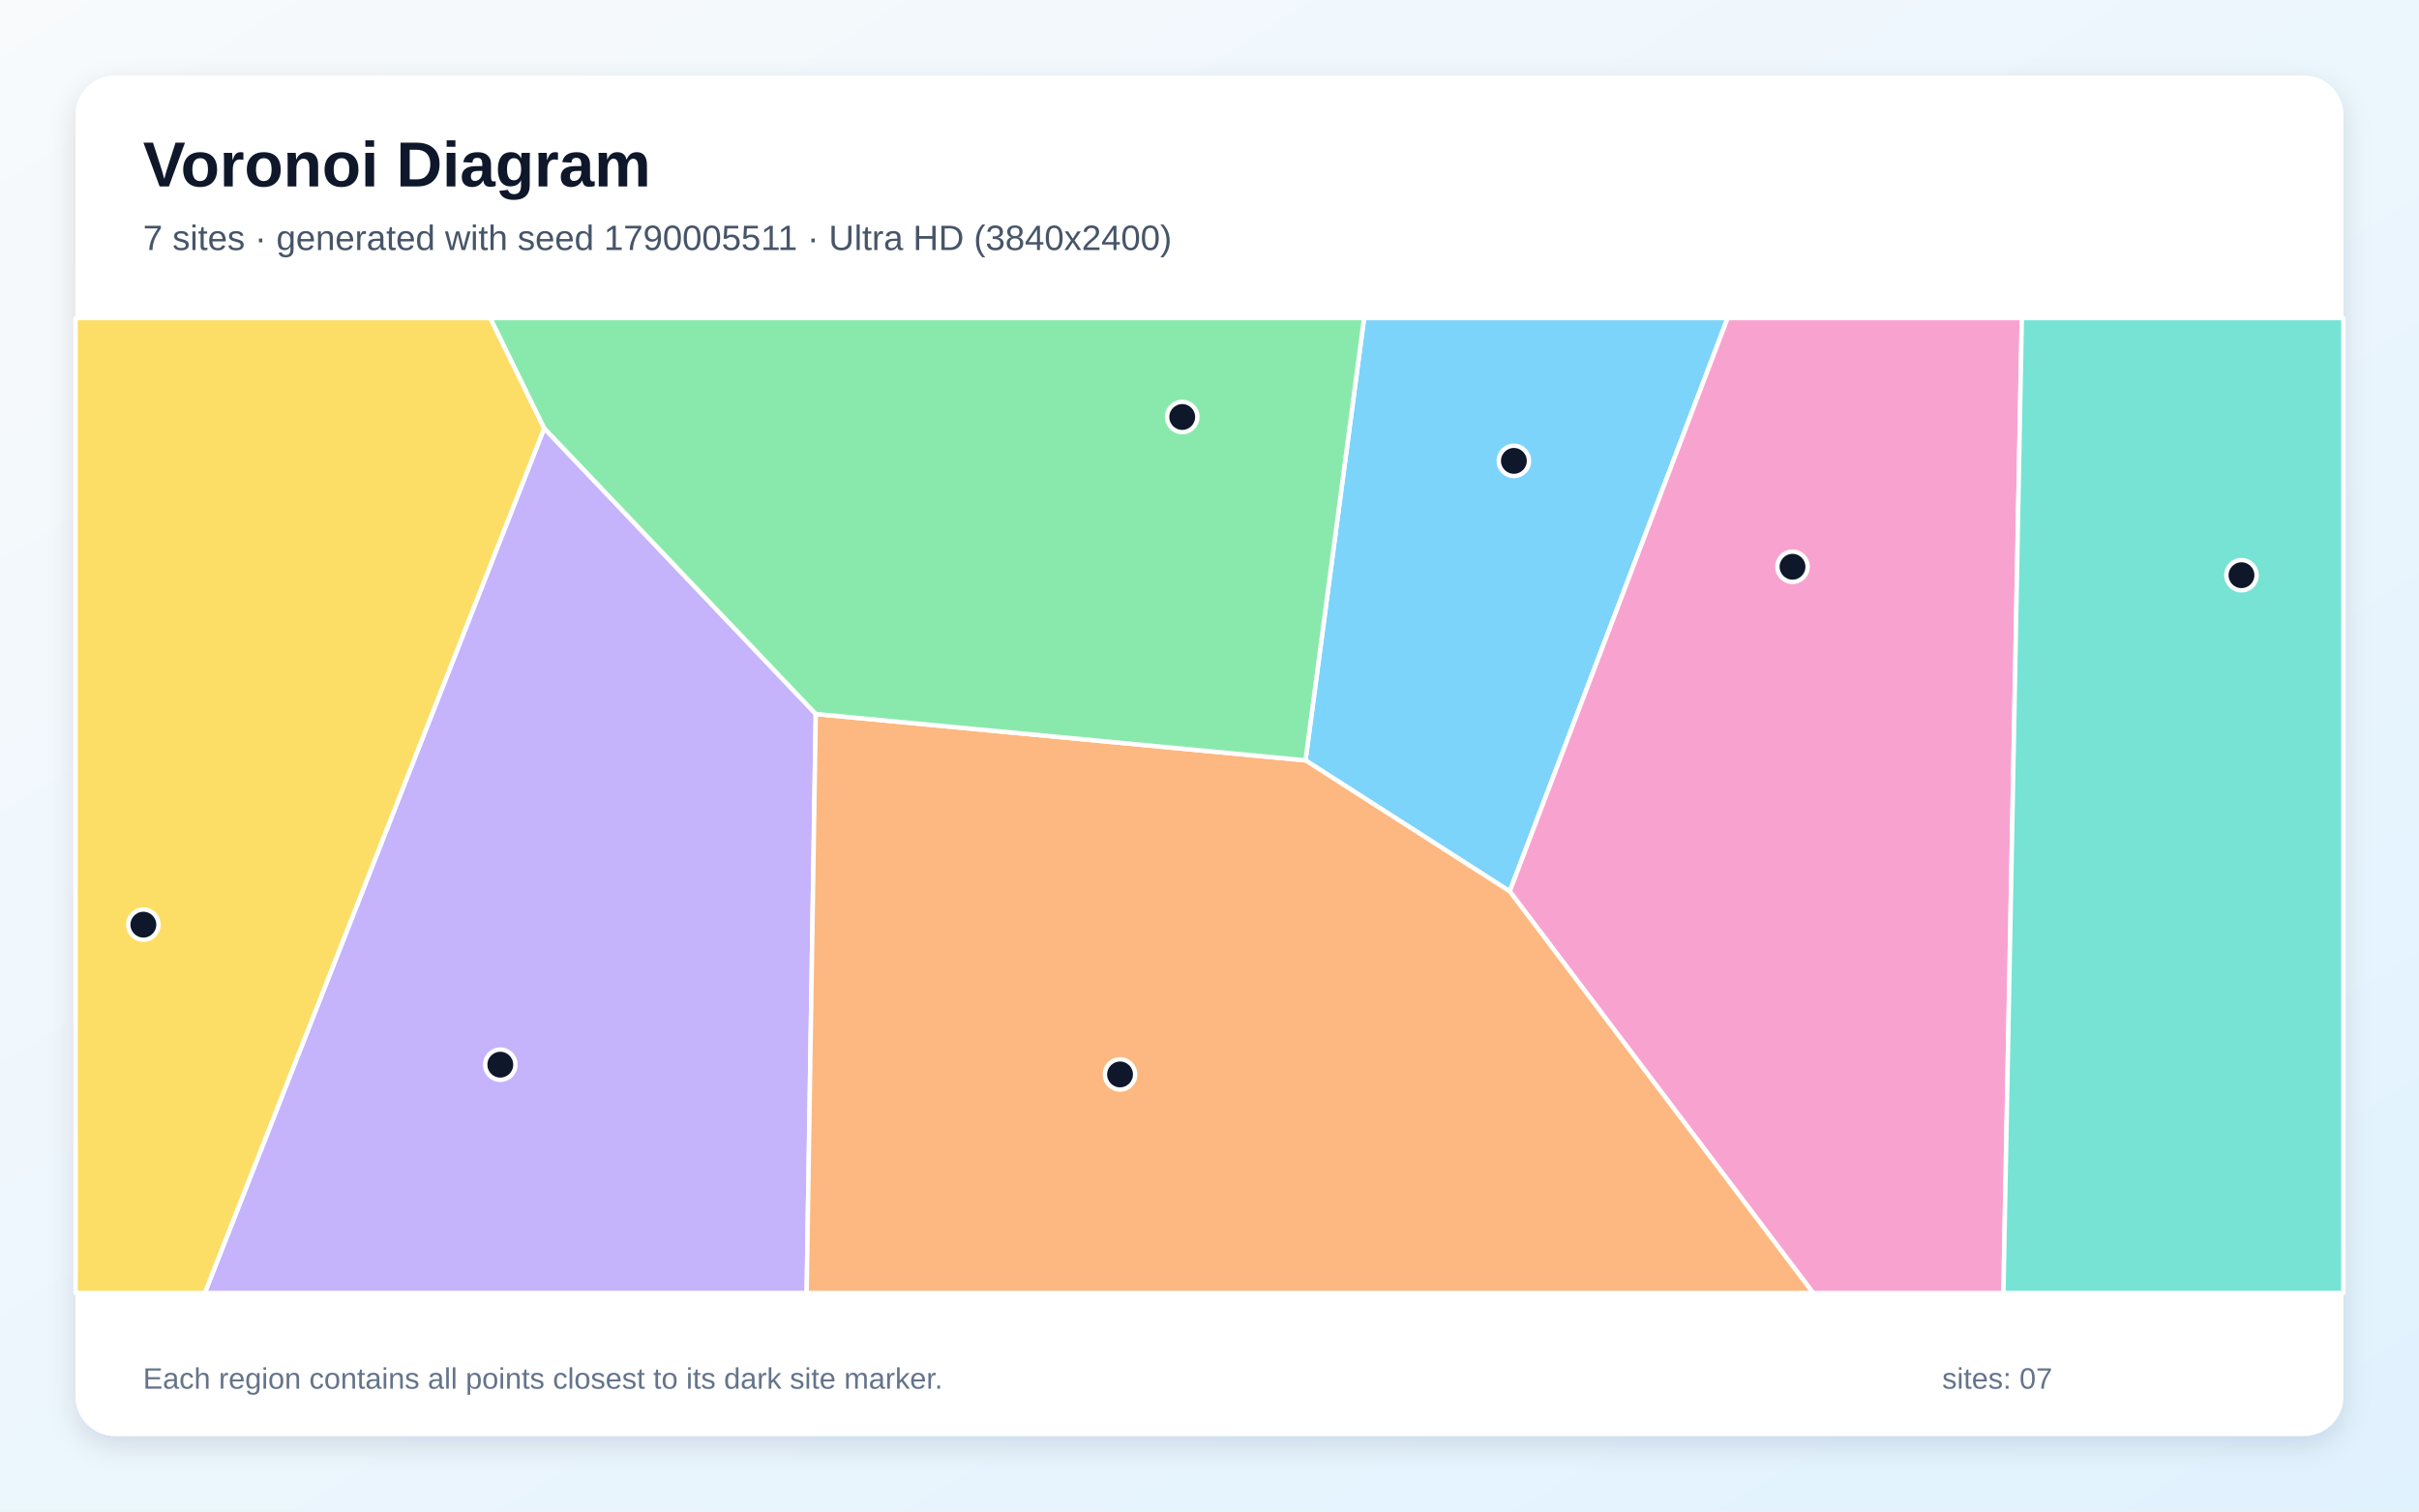
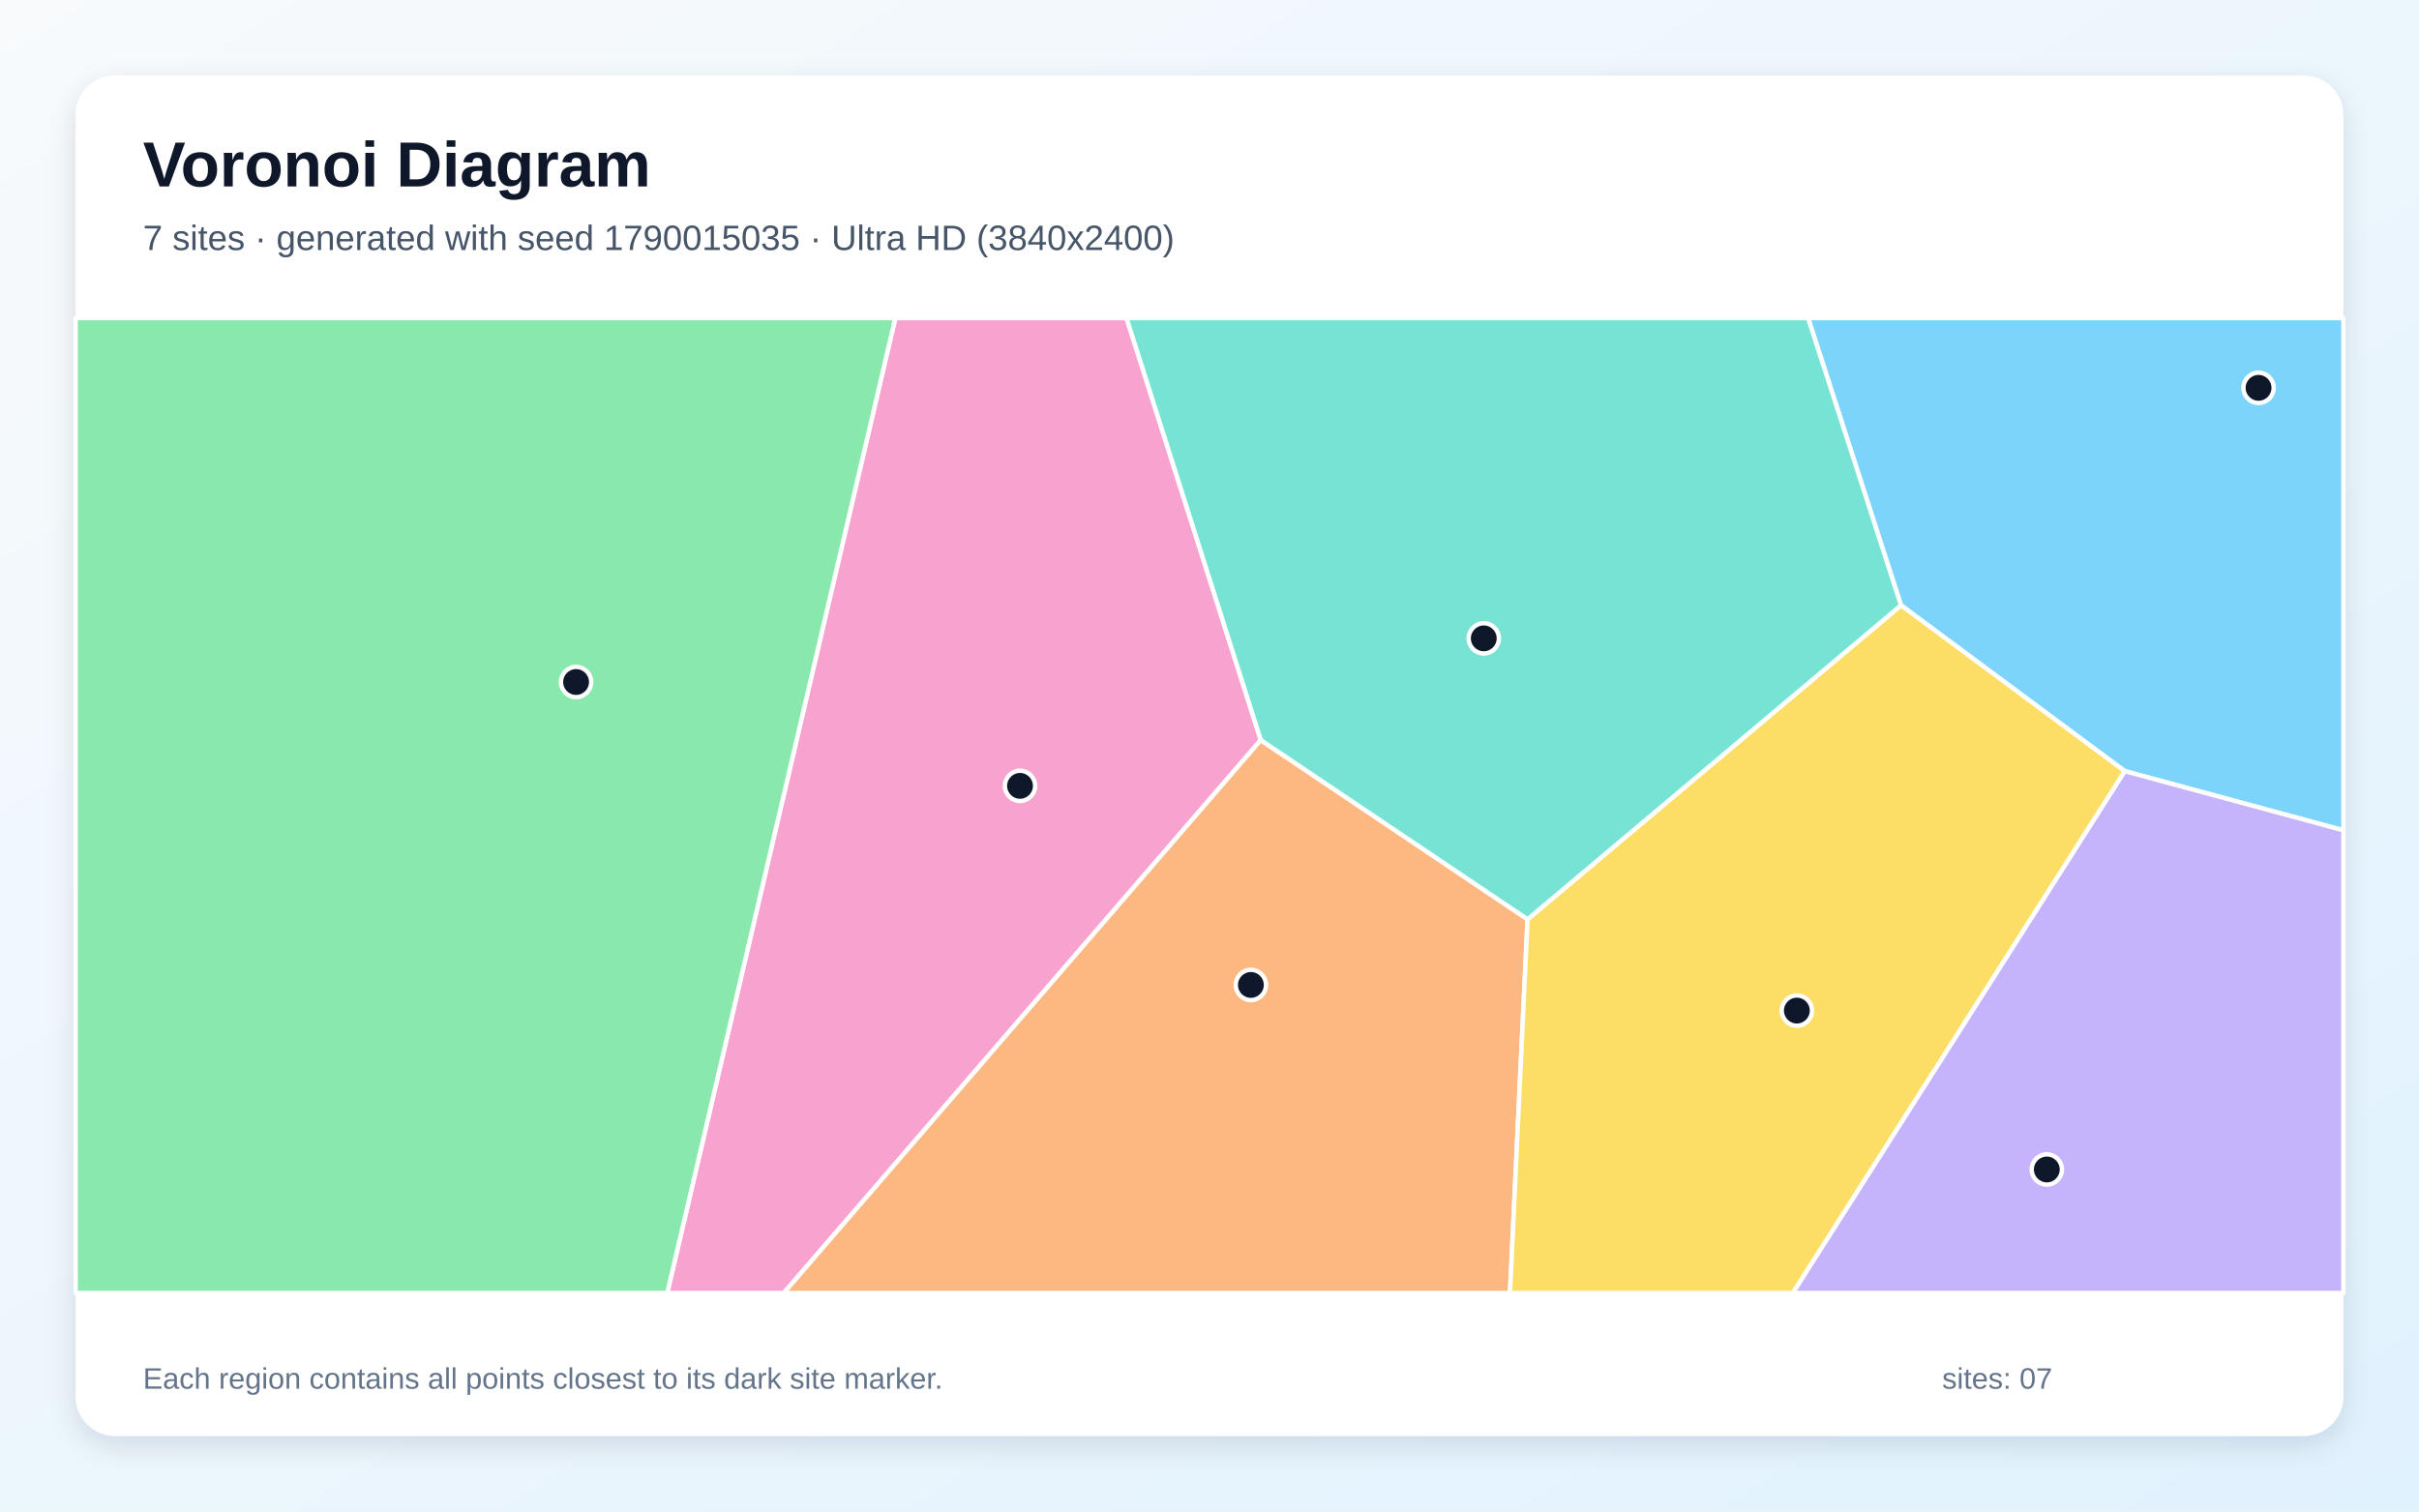
<svg xmlns="http://www.w3.org/2000/svg" width="3840" height="2400" viewBox="0 0 3840 2400" role="img" aria-labelledby="title description">
  <defs>
    <linearGradient id="background" x1="0" y1="0" x2="1" y2="1">
      <stop stop-color="#F8FAFC" />
      <stop offset="1" stop-color="#E0F2FE" />
    </linearGradient>
    <filter id="shadow" x="-5%" y="-5%" width="110%" height="110%">
      <feDropShadow dx="0" dy="15" stdDeviation="22" flood-color="#0F172A" flood-opacity=".12" />
    </filter>
  </defs>
  <rect width="3840" height="2400" fill="url(#background)" />
  <rect x="120" y="120" width="3600" height="2160" rx="63" fill="#FFFFFF" filter="url(#shadow)" />
  <g font-family="Arial, sans-serif">
    <text x="227" y="296" font-size="101" font-weight="700" fill="#0F172A">Voronoi Diagram</text>
-     <text x="227" y="397" font-size="56" fill="#475569">7 sites · generated with seed 1790005511 · Ultra HD (3840x2400)</text>
+     <text x="227" y="397" font-size="56" fill="#475569">7 sites · generated with seed 1790015035 · Ultra HD (3840x2400)</text>
  </g>
  <g stroke="#FFFFFF" stroke-width="7" stroke-linejoin="round">
-     <polygon points="2072.4,1207.3 2165.4,505.0 2742.5,505.0 2396.6,1415.3" fill="#38BDF8" fill-opacity="0.65" />
-     <polygon points="863.9,679.9 1295.0,1133.7 1280.5,2053.0 325.1,2053.0" fill="#A78BFA" fill-opacity="0.65" />
-     <polygon points="2396.6,1415.3 2742.5,505.0 3209.5,505.0 3180.3,2053.0 2878.2,2053.0" fill="#F472B6" fill-opacity="0.65" />
-     <polygon points="1295.0,1133.7 2072.4,1207.3 2396.6,1415.3 2878.2,2053.0 1280.5,2053.0" fill="#FB923C" fill-opacity="0.65" />
-     <polygon points="120.0,505.0 778.4,505.0 863.9,679.9 325.1,2053.0 120.0,2053.0" fill="#FACC15" fill-opacity="0.65" />
-     <polygon points="1295.0,1133.7 863.9,679.9 778.4,505.0 2165.4,505.0 2072.4,1207.3" fill="#4ADE80" fill-opacity="0.65" />
-     <polygon points="3209.5,505.0 3720.0,505.0 3720.0,2053.0 3180.3,2053.0" fill="#2DD4BF" fill-opacity="0.65" />
+     <polygon points="3372.8,1224.4 3017.7,961.1 2870.2,505.0 3720.0,505.0 3720.0,1318.4" fill="#38BDF8" fill-opacity="0.65" />
+     <polygon points="3372.8,1224.4 3720.0,1318.4 3720.0,2053.0 2845.8,2053.0" fill="#A78BFA" fill-opacity="0.65" />
+     <polygon points="1421.3,505.0 1788.3,505.0 2001.4,1175.1 1244.2,2053.0 1059.2,2053.0" fill="#F472B6" fill-opacity="0.65" />
+     <polygon points="2001.4,1175.1 2424.9,1459.7 2397.0,2053.0 1244.2,2053.0" fill="#FB923C" fill-opacity="0.65" />
+     <polygon points="2424.9,1459.7 3017.7,961.1 3372.8,1224.4 2845.8,2053.0 2397.0,2053.0" fill="#FACC15" fill-opacity="0.65" />
+     <polygon points="120.0,505.0 1421.3,505.0 1059.2,2053.0 120.0,2053.0" fill="#4ADE80" fill-opacity="0.65" />
+     <polygon points="2424.9,1459.7 2001.4,1175.1 1788.3,505.0 2870.2,505.0 3017.7,961.1" fill="#2DD4BF" fill-opacity="0.65" />
  </g>
  <g>
-     <circle cx="2403.2" cy="731.8" r="24" fill="#0F172A" stroke="#FFFFFF" stroke-width="7" />
-     <circle cx="794.2" cy="1690.5" r="24" fill="#0F172A" stroke="#FFFFFF" stroke-width="7" />
-     <circle cx="2845.5" cy="899.9" r="24" fill="#0F172A" stroke="#FFFFFF" stroke-width="7" />
-     <circle cx="1778.0" cy="1706.0" r="24" fill="#0F172A" stroke="#FFFFFF" stroke-width="7" />
-     <circle cx="227.6" cy="1468.2" r="24" fill="#0F172A" stroke="#FFFFFF" stroke-width="7" />
-     <circle cx="1876.7" cy="662.1" r="24" fill="#0F172A" stroke="#FFFFFF" stroke-width="7" />
-     <circle cx="3558.2" cy="913.3" r="24" fill="#0F172A" stroke="#FFFFFF" stroke-width="7" />
+     <circle cx="3585.3" cy="615.8" r="24" fill="#0F172A" stroke="#FFFFFF" stroke-width="7" />
+     <circle cx="3249.2" cy="1856.9" r="24" fill="#0F172A" stroke="#FFFFFF" stroke-width="7" />
+     <circle cx="1619.2" cy="1247.8" r="24" fill="#0F172A" stroke="#FFFFFF" stroke-width="7" />
+     <circle cx="1985.7" cy="1563.9" r="24" fill="#0F172A" stroke="#FFFFFF" stroke-width="7" />
+     <circle cx="2852.4" cy="1604.6" r="24" fill="#0F172A" stroke="#FFFFFF" stroke-width="7" />
+     <circle cx="914.5" cy="1082.9" r="24" fill="#0F172A" stroke="#FFFFFF" stroke-width="7" />
+     <circle cx="2355.4" cy="1013.6" r="24" fill="#0F172A" stroke="#FFFFFF" stroke-width="7" />
  </g>
  <g font-family="Arial, sans-serif" font-size="47" fill="#64748B">
    <text x="227" y="2205">Each region contains all points closest to its dark site marker.</text>
    <text x="3083" y="2205">sites: 07</text>
  </g>
</svg>
